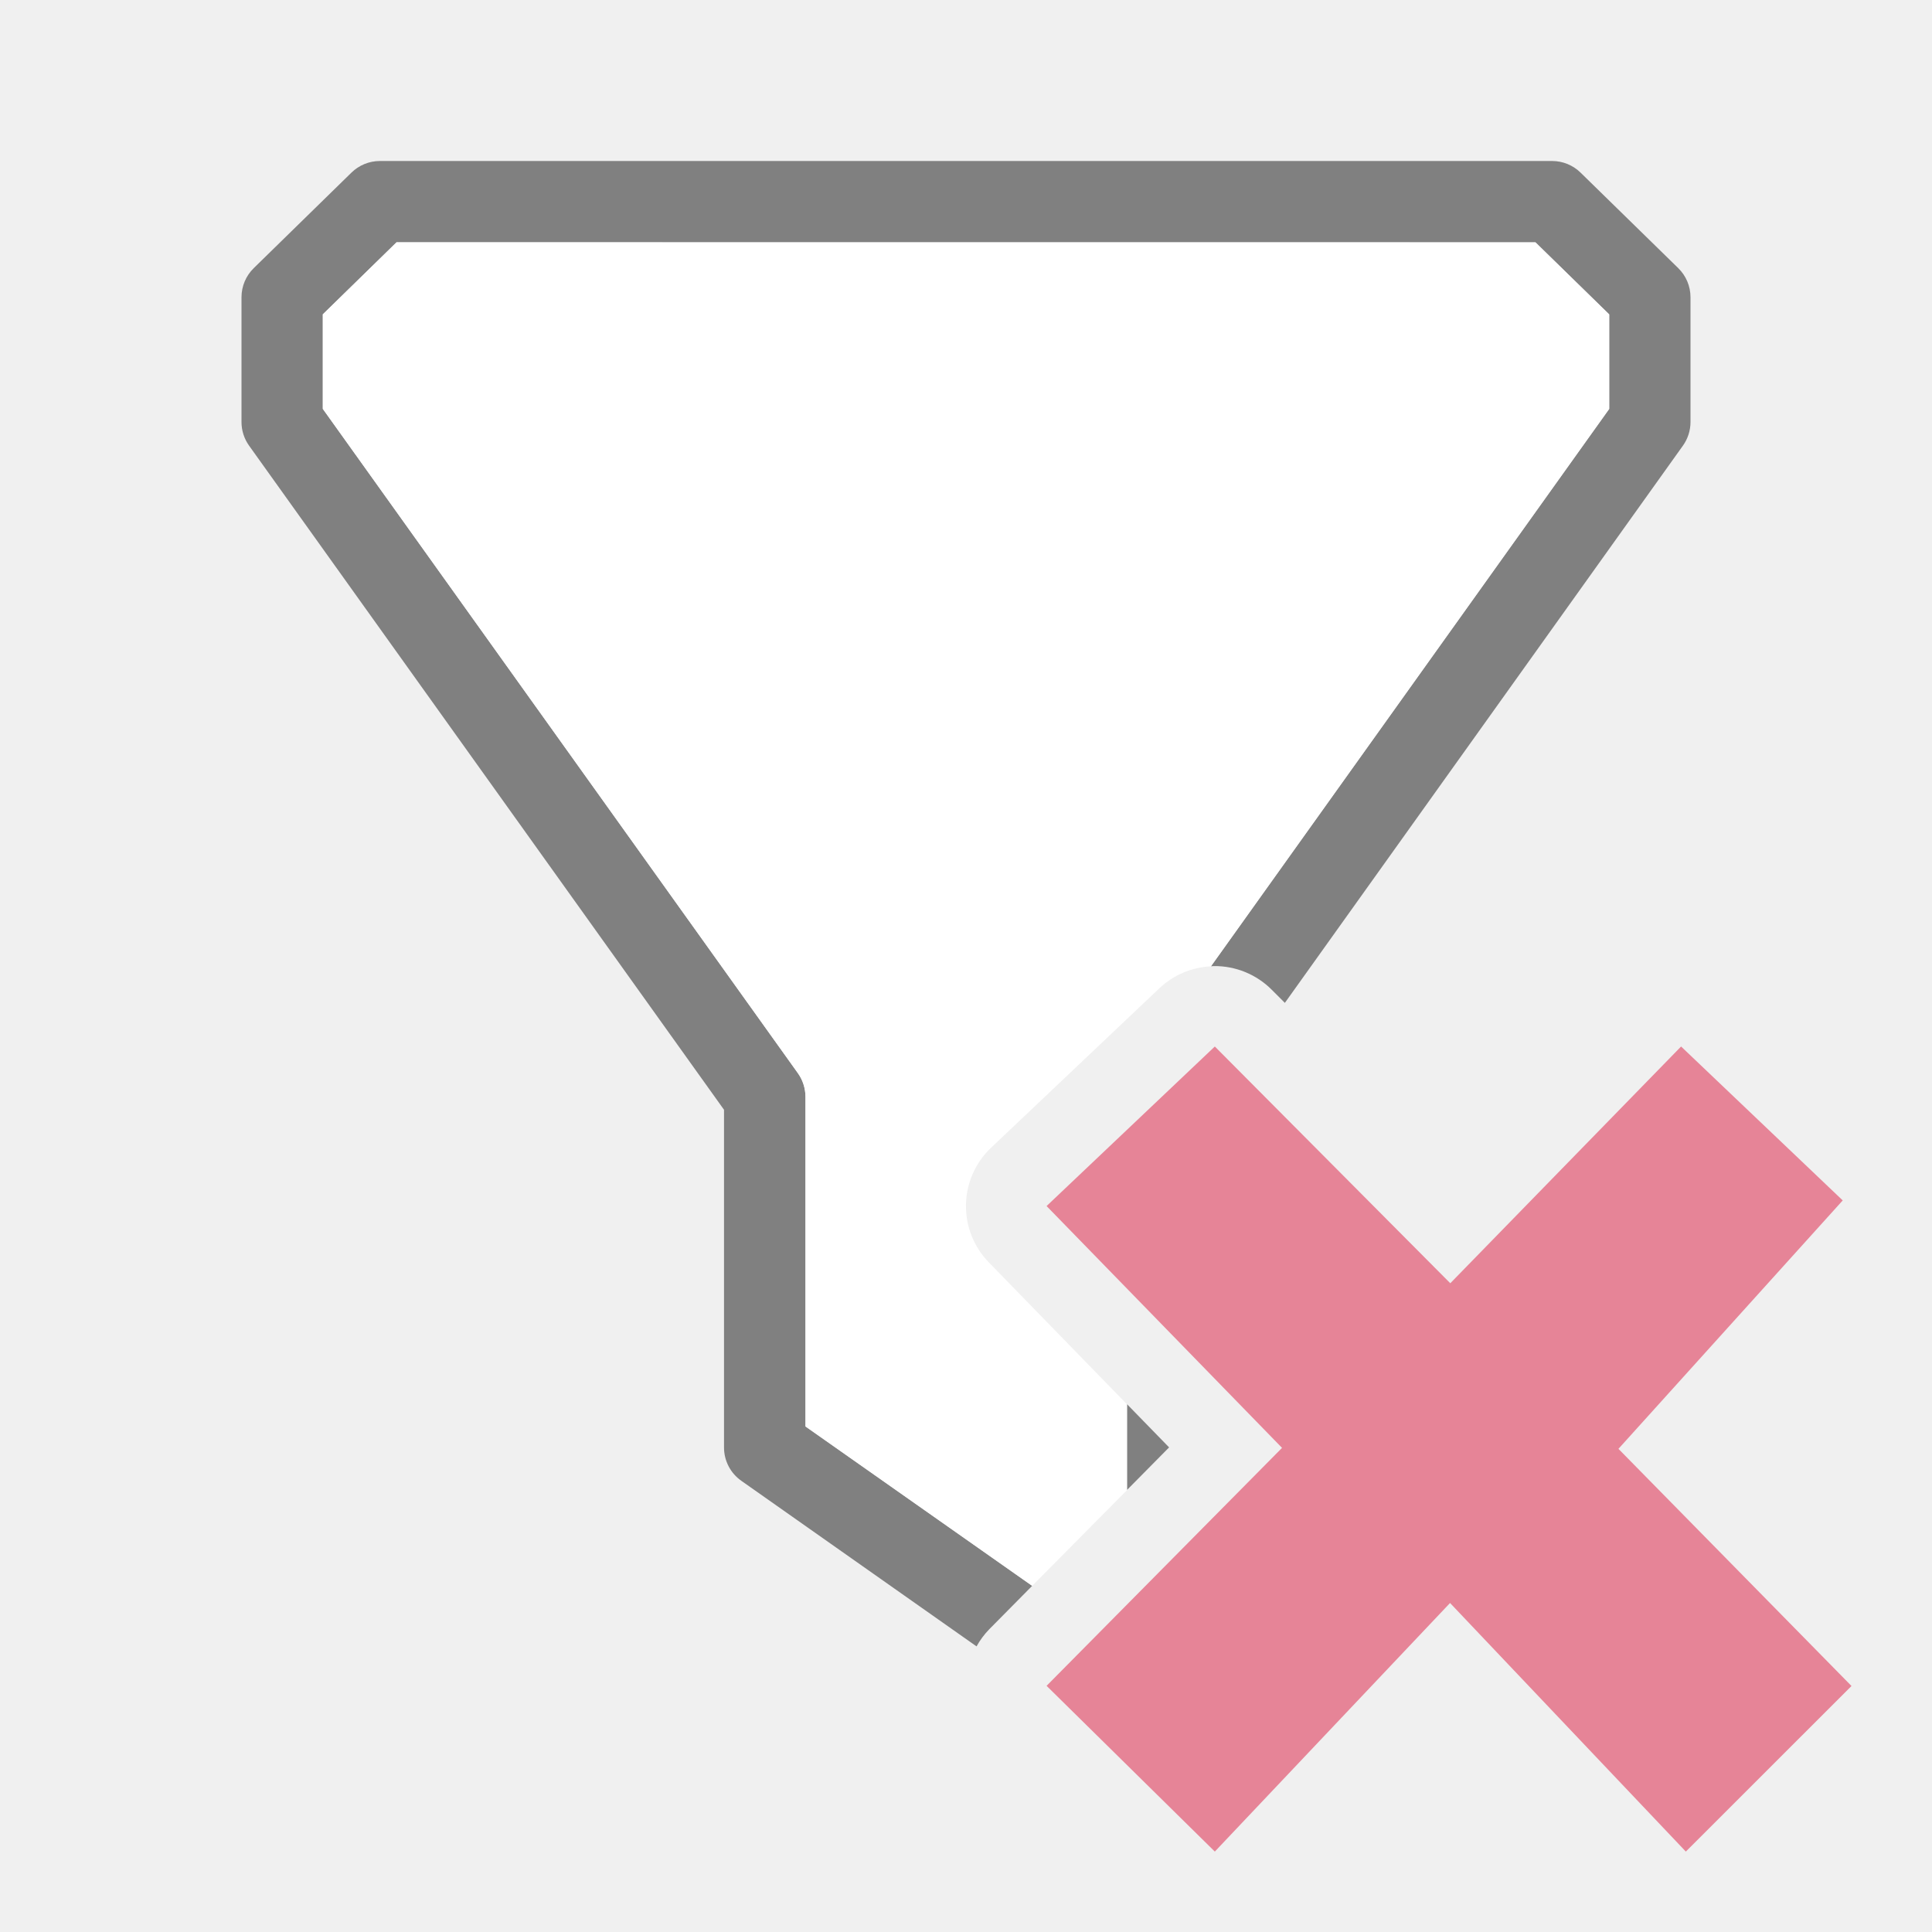
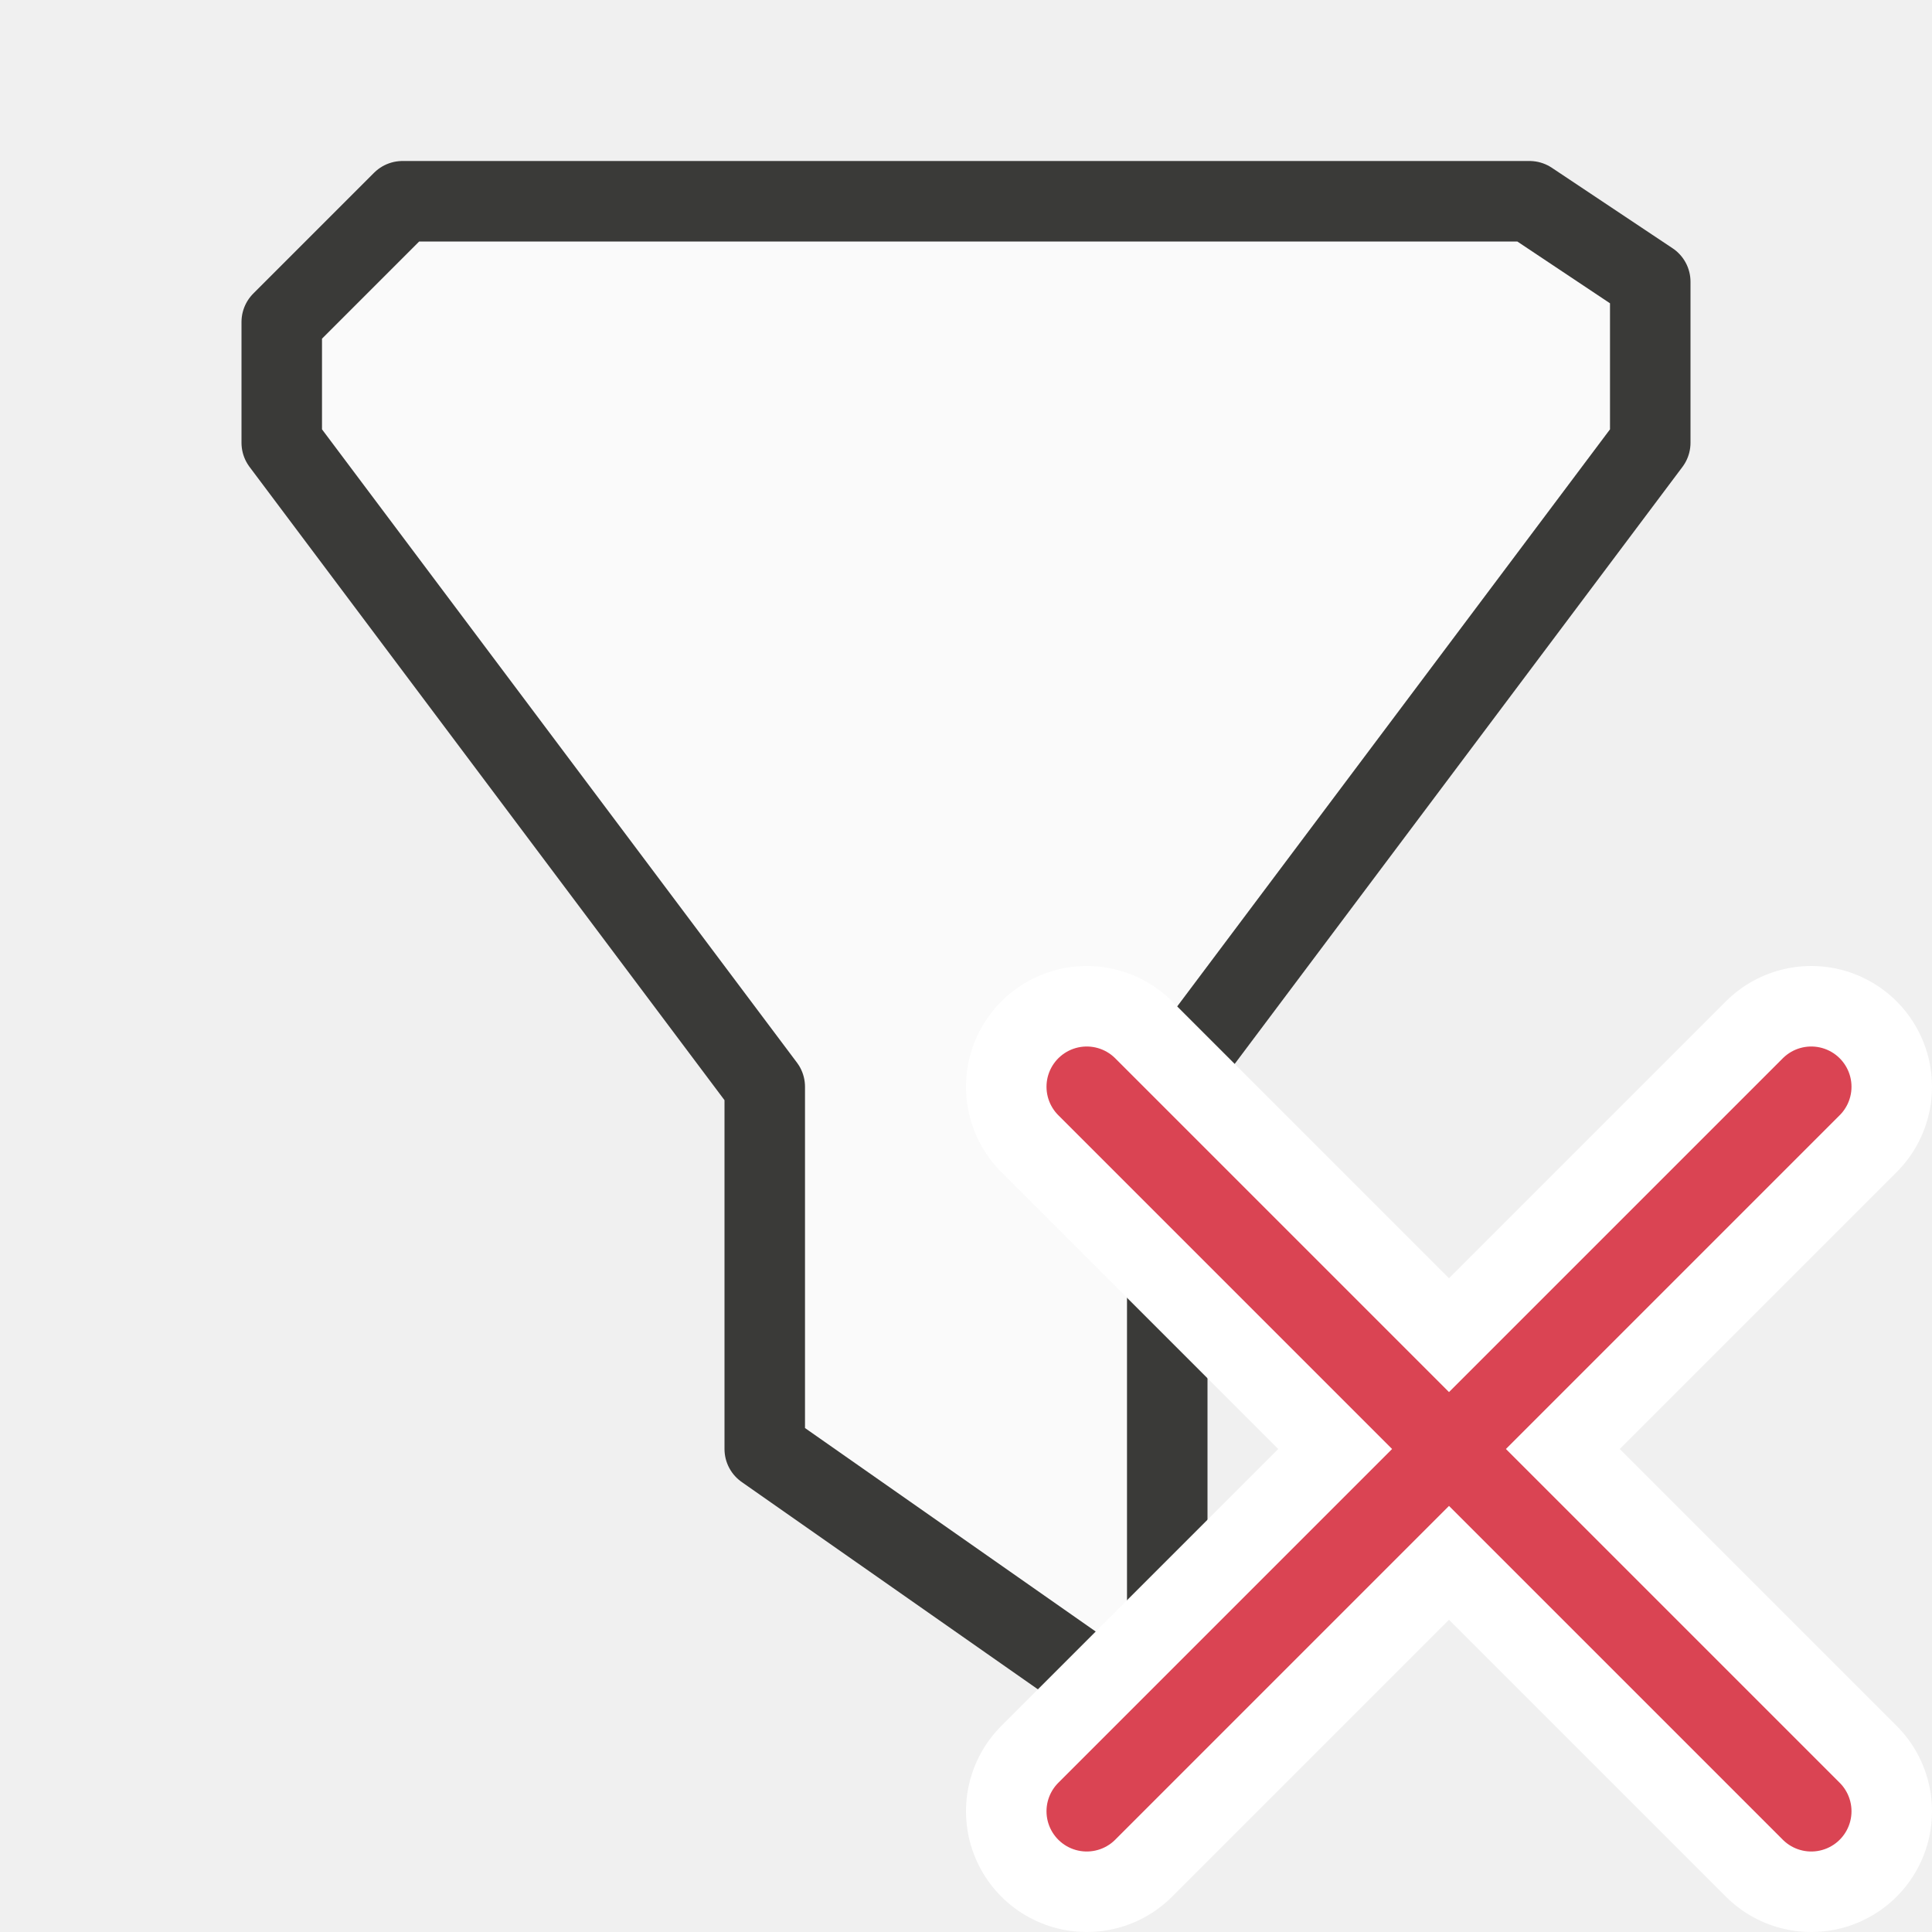
<svg xmlns="http://www.w3.org/2000/svg" viewBox="0 0 24 24">
-   <path d="m4.719 2a.505.505 0 0 0 -.354.145l-1.213 1.186a.505.505 0 0 0 -.152.361v1.188.361a.505.505 0 0 0 .094.295l5.9 8.25v4.148.047a.505.505 0 0 0 .215.414l2.922 2.057a1 1 0 0 1 .158-.213l.533-.539-2.816-1.98v-4.096a.505.505 0 0 0 -.096-.295l-5.9-8.25v-.199-.975l.916-.895h14.148l.916.895v1.174l-4.947 6.924a1 1 0 0 1 .035-.002 1 1 0 0 1 .721.295l.162.162 4.945-6.922a.505.505 0 0 0 .094-.295v-1.549a.505.505 0 0 0 -.152-.361l-1.213-1.186a.505.505 0 0 0 -.354-.145zm10.293 12.453-.588.557.588.604zm-1.012 2.99v1.066l.523-.529zm1.012 2.887-.596.602.594.588a.505.505 0 0 0 .002-.025z" fill="#808080" />
-   <path d="m4.926 3.01-.916.895v.975.199l5.9 8.25c.062.086.095.189.096.295v4.096l2.816 1.98 1.178-1.189v-1.066l-1.717-1.764a1 1 0 0 1 .029-1.424l2.09-1.98a1 1 0 0 1 .641-.273l4.947-6.924v-1.174l-.916-.895z" fill="#fff" />
-   <path d="m23 20.944-2.895-2.946 2.786-3.086-2.008-1.912-2.867 2.941-2.925-2.941-2.09 1.982 2.925 3.004-2.925 2.956 2.09 2.059 2.922-3.088 2.929 3.088z" fill="#e68497" />
+   <g id="background" class="icn icn--area-color" fill="#fafafa" stroke="#3a3a38" stroke-linecap="round" stroke-linejoin="round">
+     <path d="m 14.5,13.5 6,-8 v -2 L 19,2.5 H 5 L 3.5,4 v 1.5 l 6,8 V 18 l 5,3.5 z" />
+   </g>
+   <g id="symbol-background" class="icn icn--background" stroke="#fff" stroke-width="3px" stroke-linecap="round" stroke-linejoin="round">
+     <path d="m 22.5,22.5 -9,-9" />
+     <path d="m 13.5,22.5 9,-9" />
+   </g>
+   <g id="symbol" class="icn icn--negative-color-line" fill="none" stroke="#da4453" stroke-linecap="round" stroke-linejoin="round">
+     <path d="m 22.5,22.5 -9,-9" />
+     <path d="m 13.5,22.5 9,-9" />
+   </g>
</svg>
